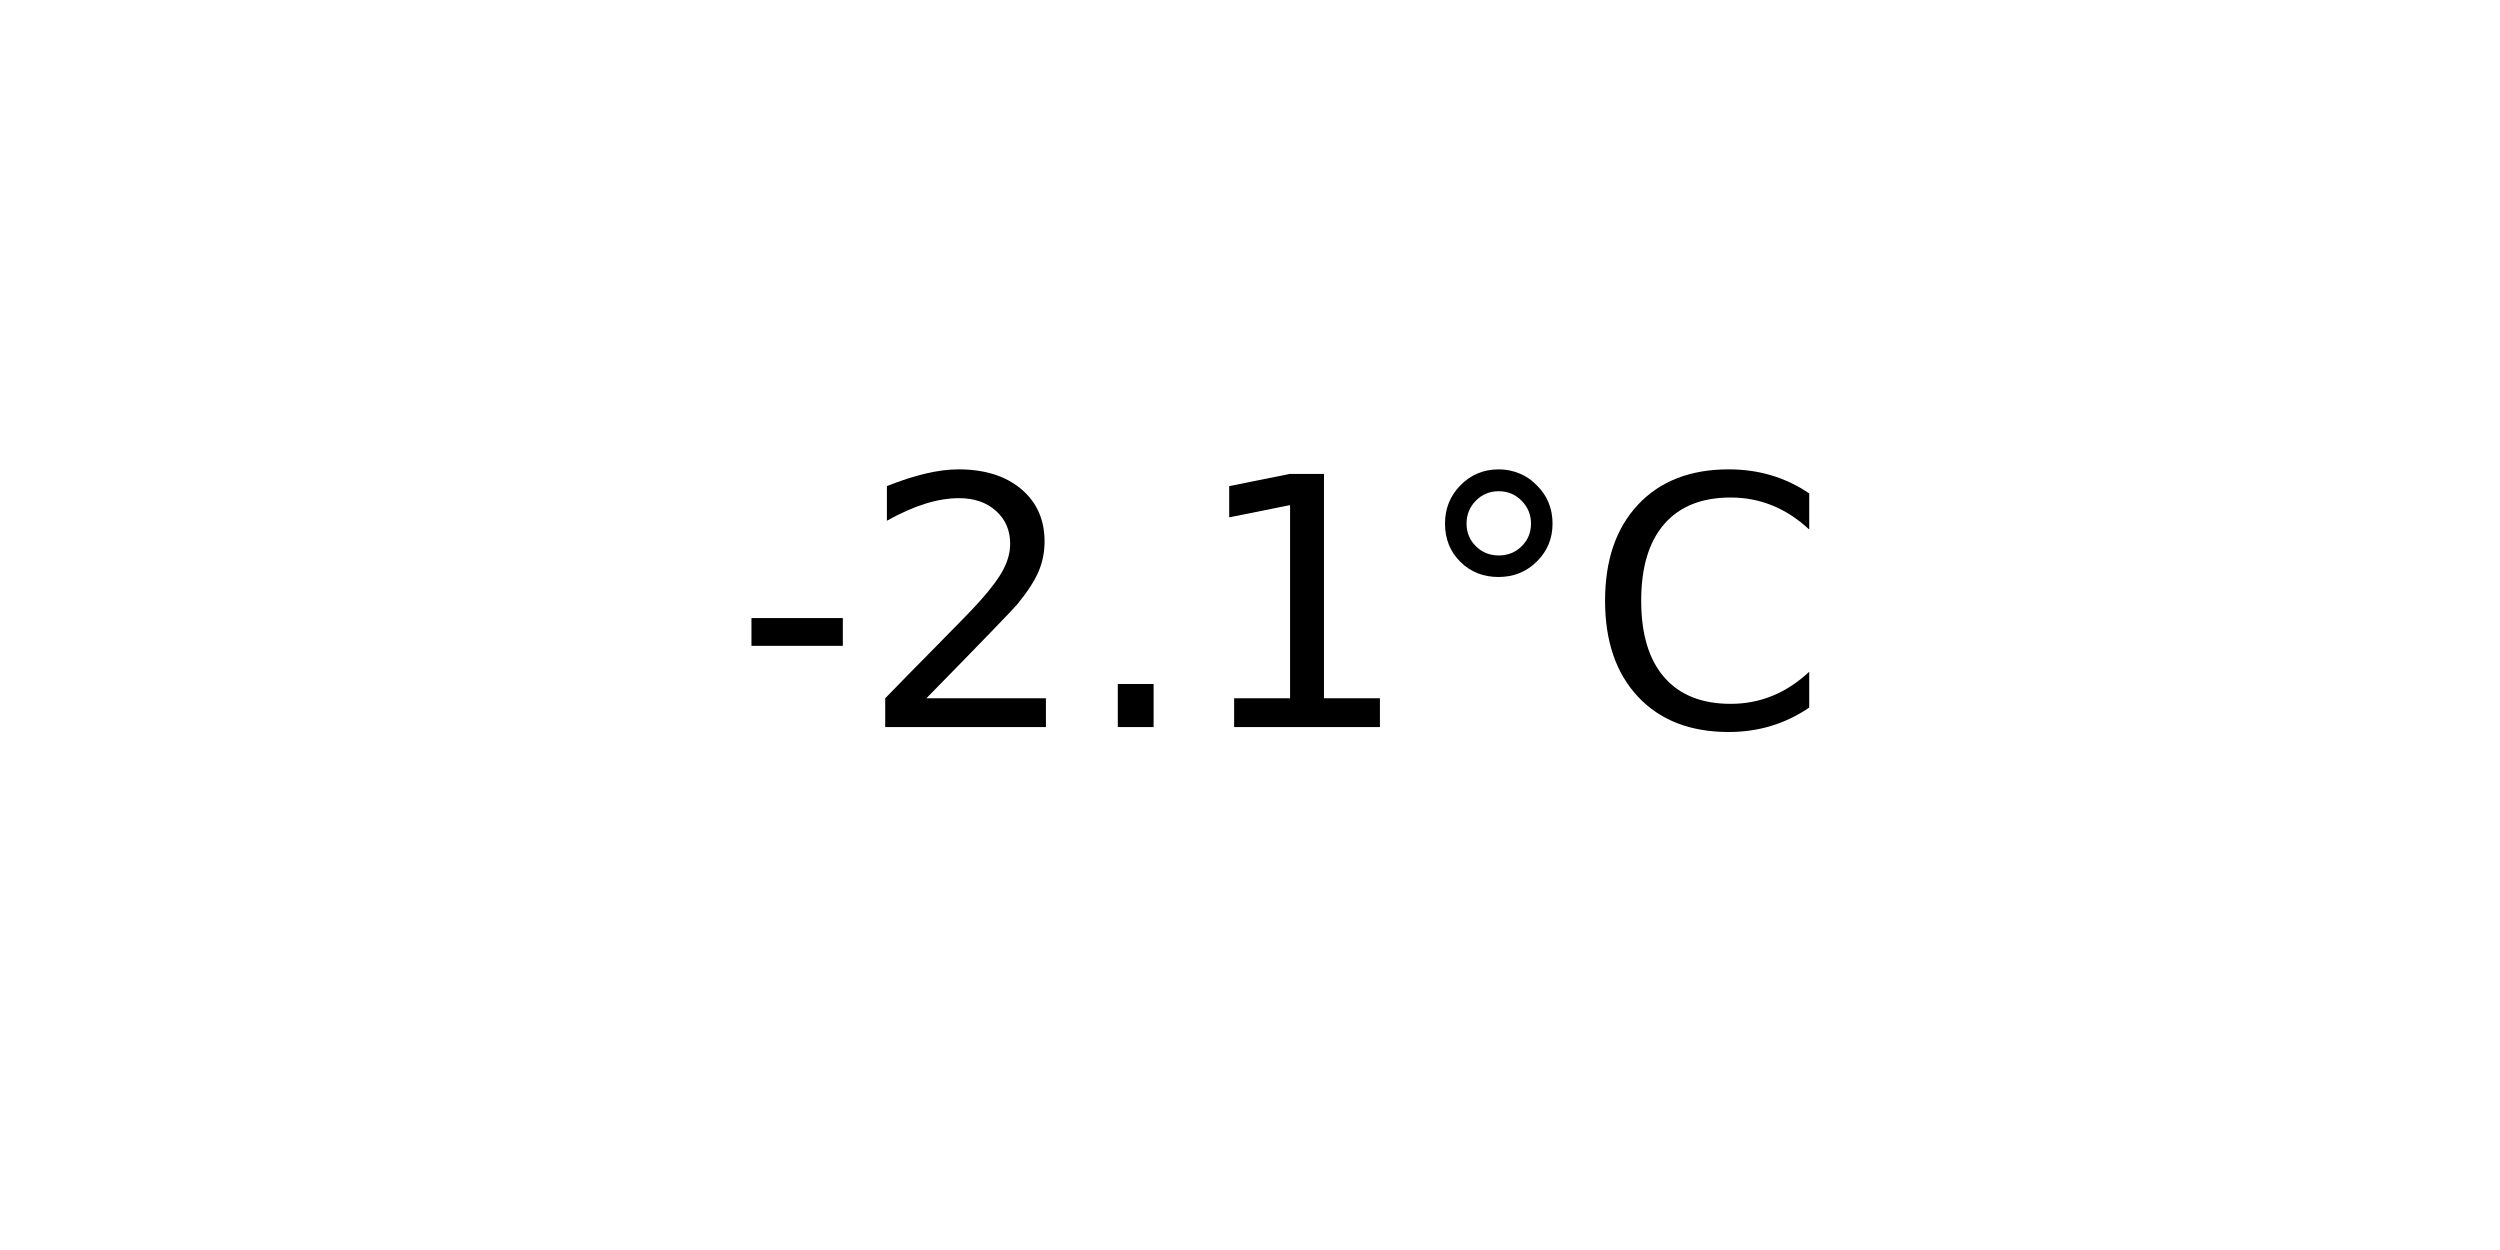
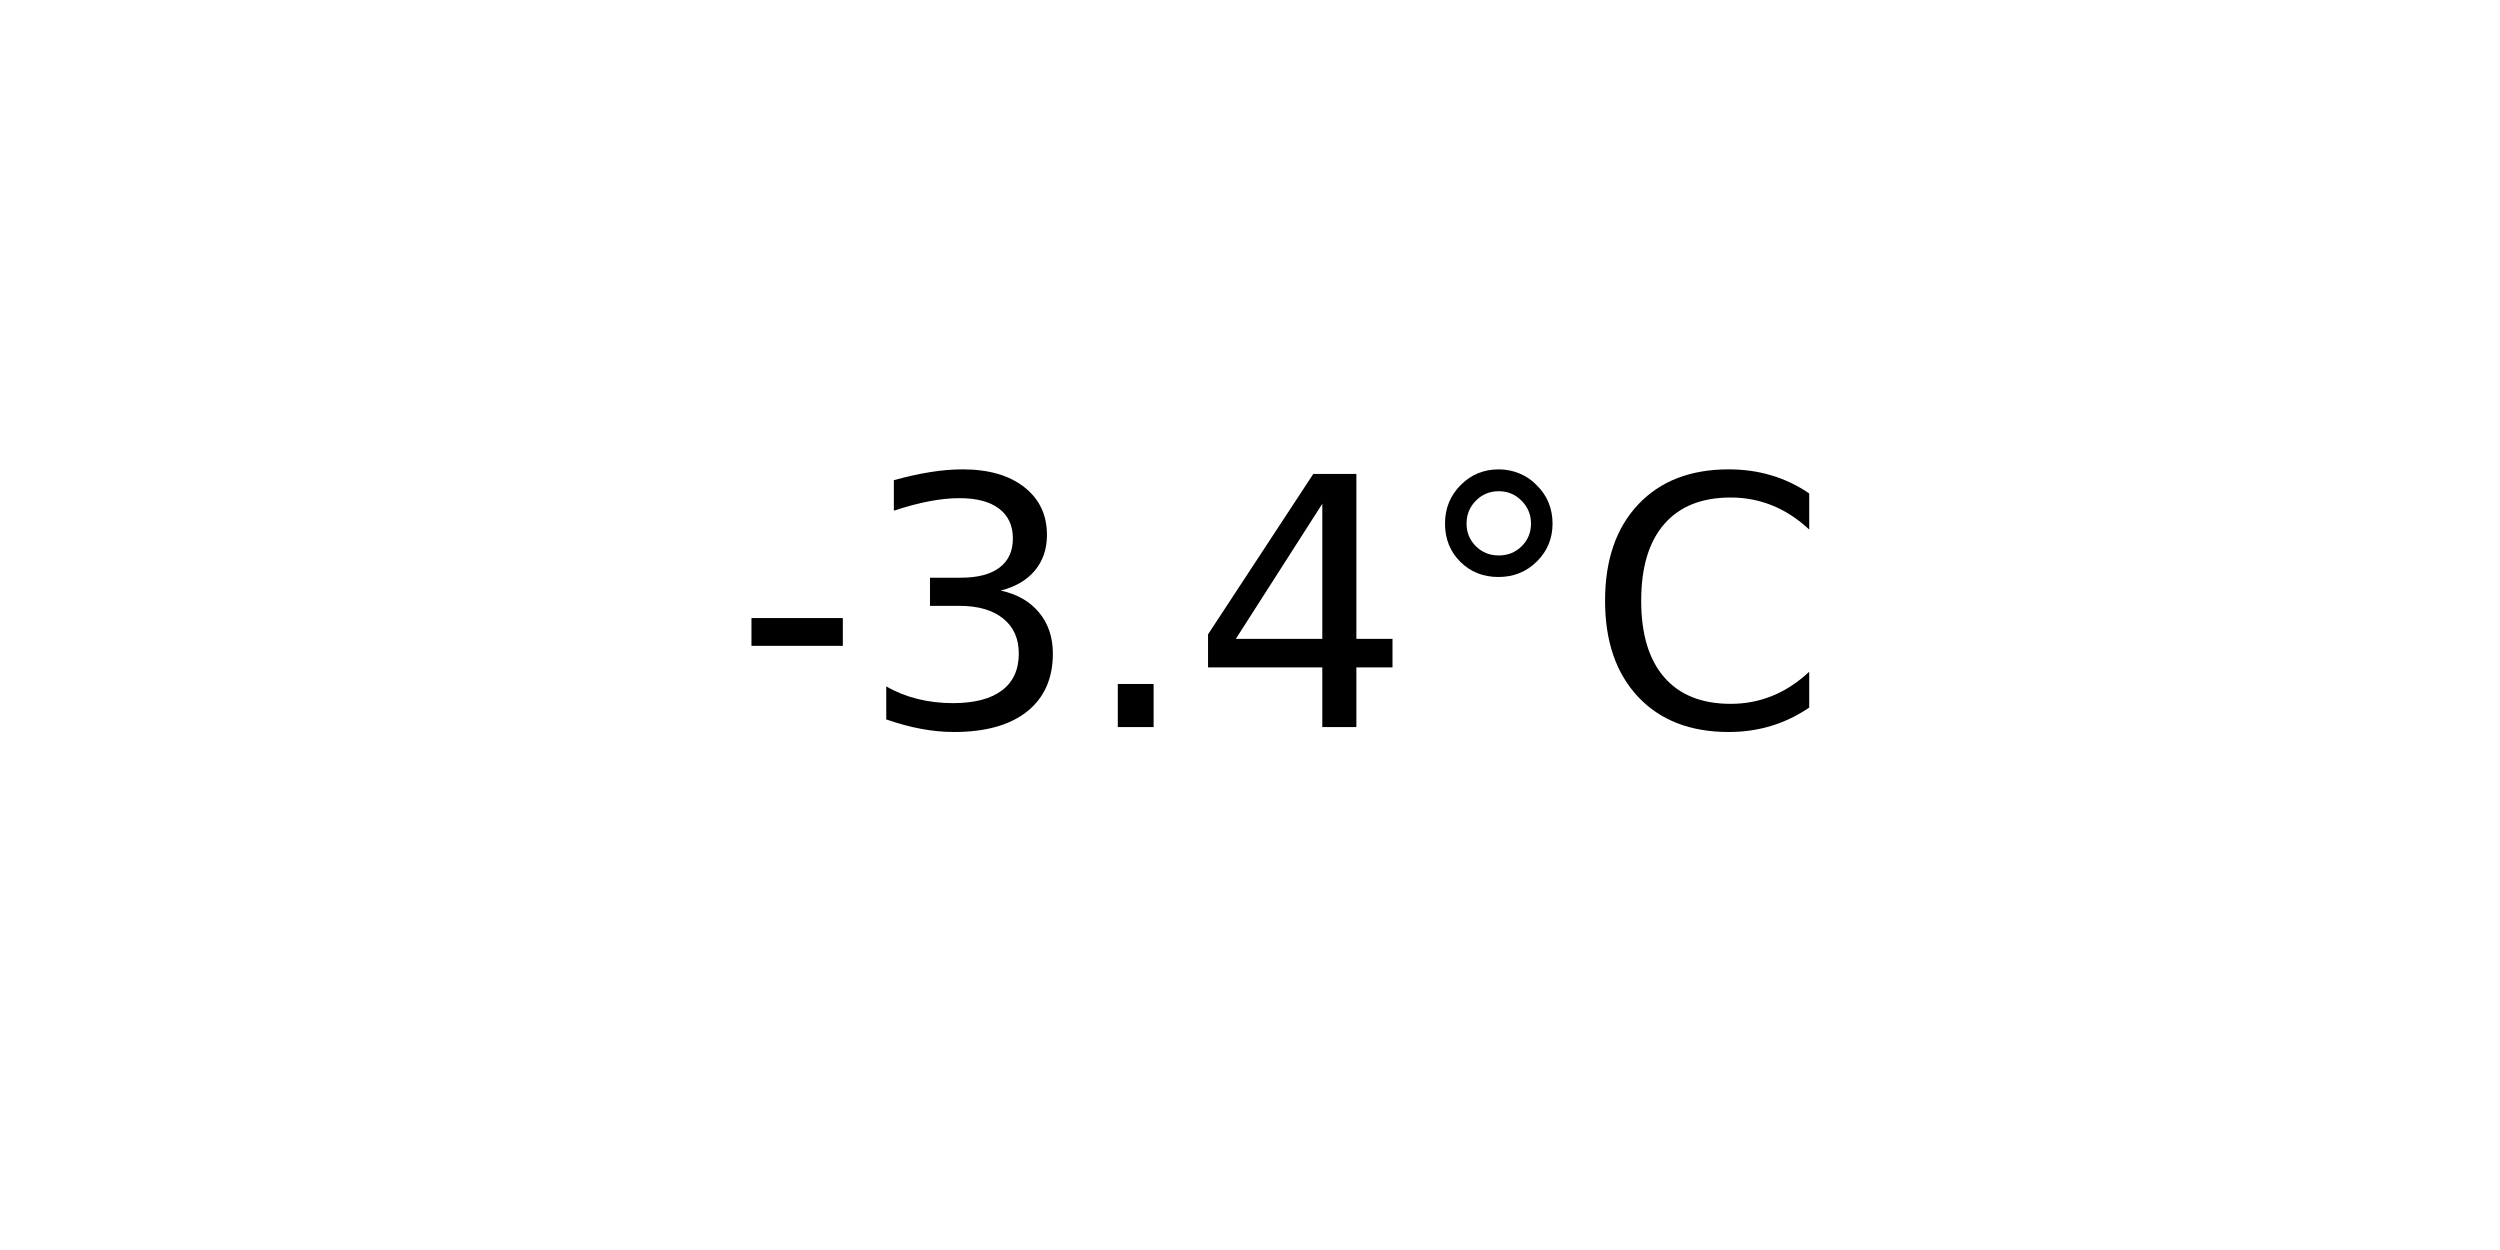
<svg xmlns="http://www.w3.org/2000/svg" xmlns:xlink="http://www.w3.org/1999/xlink" width="72pt" height="36pt" viewBox="0 0 72 36" version="1.1">
  <defs>
    <style type="text/css">*{stroke-linejoin: round; stroke-linecap: butt}</style>
  </defs>
  <g id="figure_1">
    <g id="axes_1">
      <g id="text_1">
        <g transform="translate(21.15312 20.93937) scale(0.1 -0.1)">
          <defs>
            <path id="DejaVuSans-2d" d="M 313 2009  L 1997 2009  L 1997 1497  L 313 1497  L 313 2009  z " transform="scale(0.015625)" />
-             <path id="DejaVuSans-32" d="M 1228 531  L 3431 531  L 3431 0  L 469 0  L 469 531  Q 828 903 1448 1529  Q 2069 2156 2228 2338  Q 2531 2678 2651 2914  Q 2772 3150 2772 3378  Q 2772 3750 2511 3984  Q 2250 4219 1831 4219  Q 1534 4219 1204 4116  Q 875 4013 500 3803  L 500 4441  Q 881 4594 1212 4672  Q 1544 4750 1819 4750  Q 2544 4750 2975 4387  Q 3406 4025 3406 3419  Q 3406 3131 3298 2873  Q 3191 2616 2906 2266  Q 2828 2175 2409 1742  Q 1991 1309 1228 531  z " transform="scale(0.015625)" />
+             <path id="DejaVuSans-33" d="M 2597 2516  Q 3050 2419 3304 2112  Q 3559 1806 3559 1356  Q 3559 666 3084 287  Q 2609 -91 1734 -91  Q 1441 -91 1130 -33  Q 819 25 488 141  L 488 750  Q 750 597 1062 519  Q 1375 441 1716 441  Q 2309 441 2620 675  Q 2931 909 2931 1356  Q 2931 1769 2642 2001  Q 2353 2234 1838 2234  L 1294 2234  L 1294 2753  L 1863 2753  Q 2328 2753 2575 2939  Q 2822 3125 2822 3475  Q 2822 3834 2567 4026  Q 2313 4219 1838 4219  Q 1578 4219 1281 4162  Q 984 4106 628 3988  L 628 4550  Q 988 4650 1302 4700  Q 1616 4750 1894 4750  Q 2613 4750 3031 4423  Q 3450 4097 3450 3541  Q 3450 3153 3228 2886  Q 3006 2619 2597 2516  z " transform="scale(0.015625)" />
            <path id="DejaVuSans-2e" d="M 684 794  L 1344 794  L 1344 0  L 684 0  L 684 794  z " transform="scale(0.015625)" />
-             <path id="DejaVuSans-31" d="M 794 531  L 1825 531  L 1825 4091  L 703 3866  L 703 4441  L 1819 4666  L 2450 4666  L 2450 531  L 3481 531  L 3481 0  L 794 0  L 794 531  z " transform="scale(0.015625)" />
+             <path id="DejaVuSans-34" d="M 2419 4116  L 825 1625  L 2419 1625  L 2419 4116  z M 2253 4666  L 3047 4666  L 3047 1625  L 3713 1625  L 3713 1100  L 3047 1100  L 3047 0  L 2419 0  L 2419 1100  L 313 1100  L 313 1709  L 2253 4666  z " transform="scale(0.015625)" />
            <path id="DejaVuSans-b0" d="M 1600 4347  Q 1350 4347 1178 4173  Q 1006 4000 1006 3750  Q 1006 3503 1178 3333  Q 1350 3163 1600 3163  Q 1850 3163 2022 3333  Q 2194 3503 2194 3750  Q 2194 3997 2020 4172  Q 1847 4347 1600 4347  z M 1600 4750  Q 1800 4750 1984 4673  Q 2169 4597 2303 4453  Q 2447 4313 2519 4134  Q 2591 3956 2591 3750  Q 2591 3338 2302 3052  Q 2013 2766 1594 2766  Q 1172 2766 890 3047  Q 609 3328 609 3750  Q 609 4169 896 4459  Q 1184 4750 1600 4750  z " transform="scale(0.015625)" />
            <path id="DejaVuSans-43" d="M 4122 4306  L 4122 3641  Q 3803 3938 3442 4084  Q 3081 4231 2675 4231  Q 1875 4231 1450 3742  Q 1025 3253 1025 2328  Q 1025 1406 1450 917  Q 1875 428 2675 428  Q 3081 428 3442 575  Q 3803 722 4122 1019  L 4122 359  Q 3791 134 3420 21  Q 3050 -91 2638 -91  Q 1578 -91 968 557  Q 359 1206 359 2328  Q 359 3453 968 4101  Q 1578 4750 2638 4750  Q 3056 4750 3426 4639  Q 3797 4528 4122 4306  z " transform="scale(0.015625)" />
          </defs>
          <use xlink:href="#DejaVuSans-2d" />
-           <use xlink:href="#DejaVuSans-32" x="36.084" />
+           <use xlink:href="#DejaVuSans-33" x="36.084" />
          <use xlink:href="#DejaVuSans-2e" x="99.707" />
-           <use xlink:href="#DejaVuSans-31" x="131.494" />
+           <use xlink:href="#DejaVuSans-34" x="131.494" />
          <use xlink:href="#DejaVuSans-b0" x="195.117" />
          <use xlink:href="#DejaVuSans-43" x="245.117" />
        </g>
      </g>
    </g>
  </g>
</svg>
